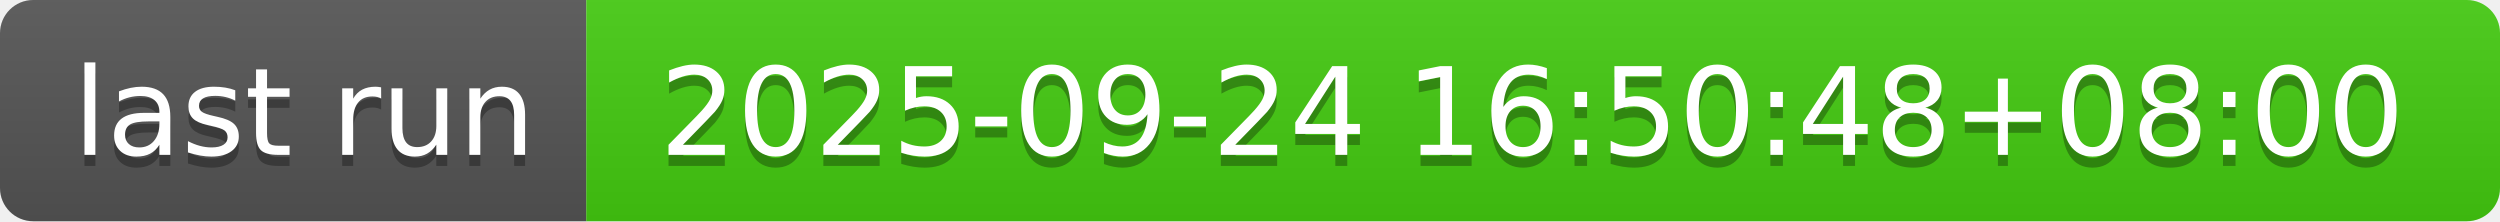
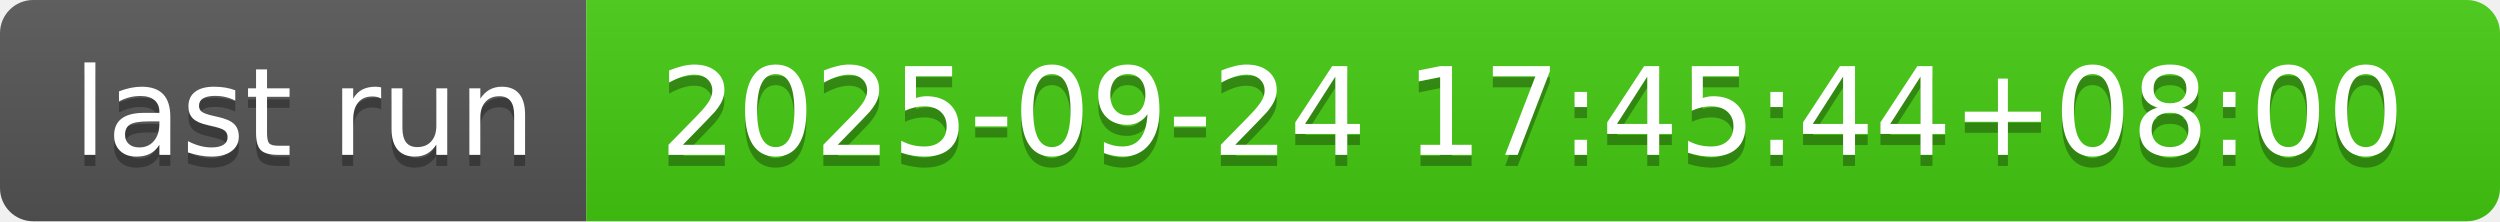
- <svg xmlns="http://www.w3.org/2000/svg" width="226" height="20" role="img" aria-label="last run: 2025-09-24 16:50:48+08:00">
+ <svg xmlns="http://www.w3.org/2000/svg" width="226" height="20" role="img" aria-label="last run: 2025-09-24 17:45:44+08:00">
  <linearGradient id="s" x2="0" y2="100%">
    <stop offset="0" stop-color="#bbb" stop-opacity=".1" />
    <stop offset="1" stop-opacity=".1" />
  </linearGradient>
  <clipPath id="r">
    <rect width="226" height="20" rx="3" fill="#fff" />
  </clipPath>
  <g clip-path="url(#r)">
    <rect width="53" height="20" fill="#555" />
    <rect x="53" width="173" height="20" fill="#4c1" />
    <rect width="226" height="20" fill="url(#s)" />
  </g>
  <g fill="#fff" text-anchor="middle" font-family="Verdana,Geneva,DejaVu Sans,sans-serif" text-rendering="geometricPrecision" font-size="110">
    <text aria-hidden="true" x="275" y="150" fill="#010101" fill-opacity=".3" transform="scale(.1)" textLength="430">last run</text>
    <text x="275" y="140" transform="scale(.1)" fill="#fff" textLength="430">last run</text>
-     <text aria-hidden="true" x="1385" y="150" fill="#010101" fill-opacity=".3" transform="scale(.1)" textLength="1630">2025-09-24 16:50:48+08:00</text>
-     <text x="1385" y="140" transform="scale(.1)" fill="#fff" textLength="1630">2025-09-24 16:50:48+08:00</text>
+     <text aria-hidden="true" x="1385" y="150" fill="#010101" fill-opacity=".3" transform="scale(.1)" textLength="1630">2025-09-24 17:45:44+08:00</text>
+     <text x="1385" y="140" transform="scale(.1)" fill="#fff" textLength="1630">2025-09-24 17:45:44+08:00</text>
  </g>
</svg>
